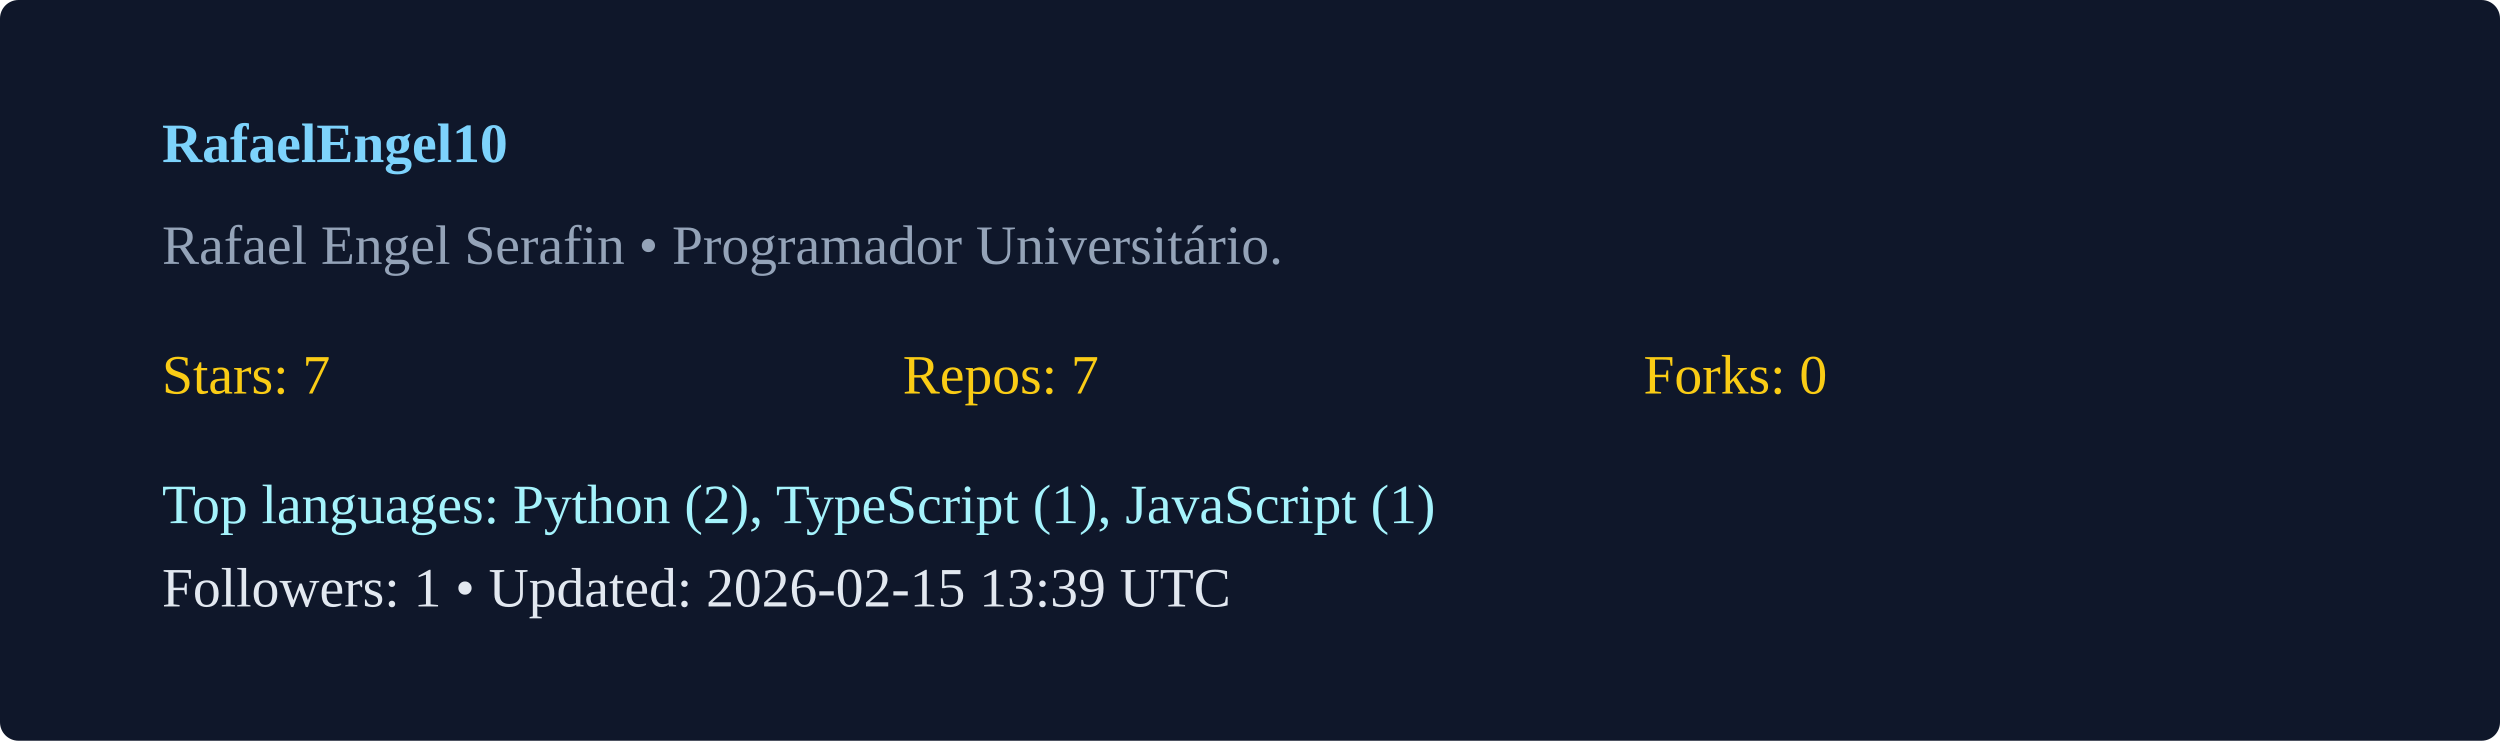
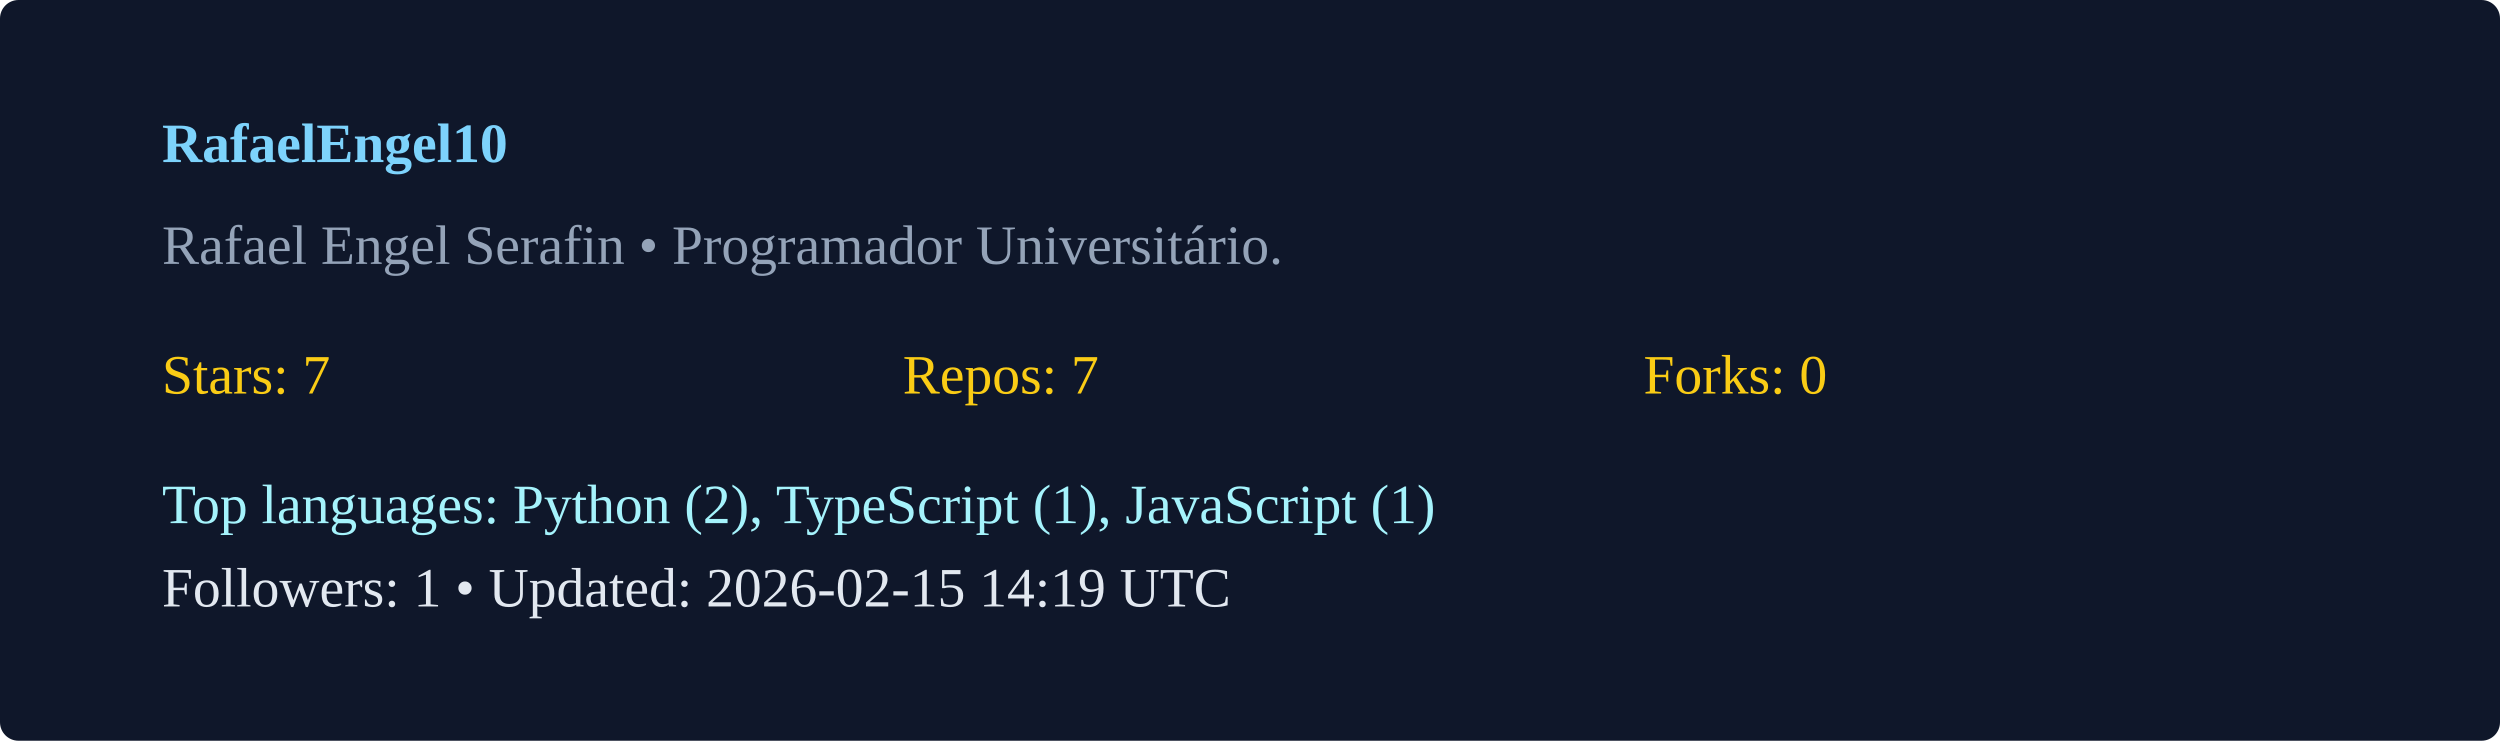
<svg xmlns="http://www.w3.org/2000/svg" width="540" height="160" viewBox="0 0 540 160">
  <rect width="100%" height="100%" rx="4" fill="#0f172a" />
  <g transform="translate(35,35)">
    <text x="0" y="0" fill="#7dd3fc" font-weight="600">RafaelEngel10</text>
    <text x="0" y="22" fill="#94a3b8">Rafael Engel Serafin  • Programador Universitário. </text>
    <g transform="translate(0,50)">
      <text x="0" y="0" fill="#facc15">Stars: 7</text>
      <text x="160" y="0" fill="#facc15">Repos: 7</text>
      <text x="320" y="0" fill="#facc15">Forks: 0</text>
      <text x="0" y="28" fill="#a5f3fc">Top languages: Python (2), TypeScript (1), JavaScript (1)</text>
-       <text x="0" y="46" fill="#e2e8f0">Followers: 1 • Updated: 2026-02-15 13:39 UTC</text>
+       <text x="0" y="46" fill="#e2e8f0">Followers: 1 • Updated: 2026-02-15 14:19 UTC</text>
    </g>
  </g>
</svg>
